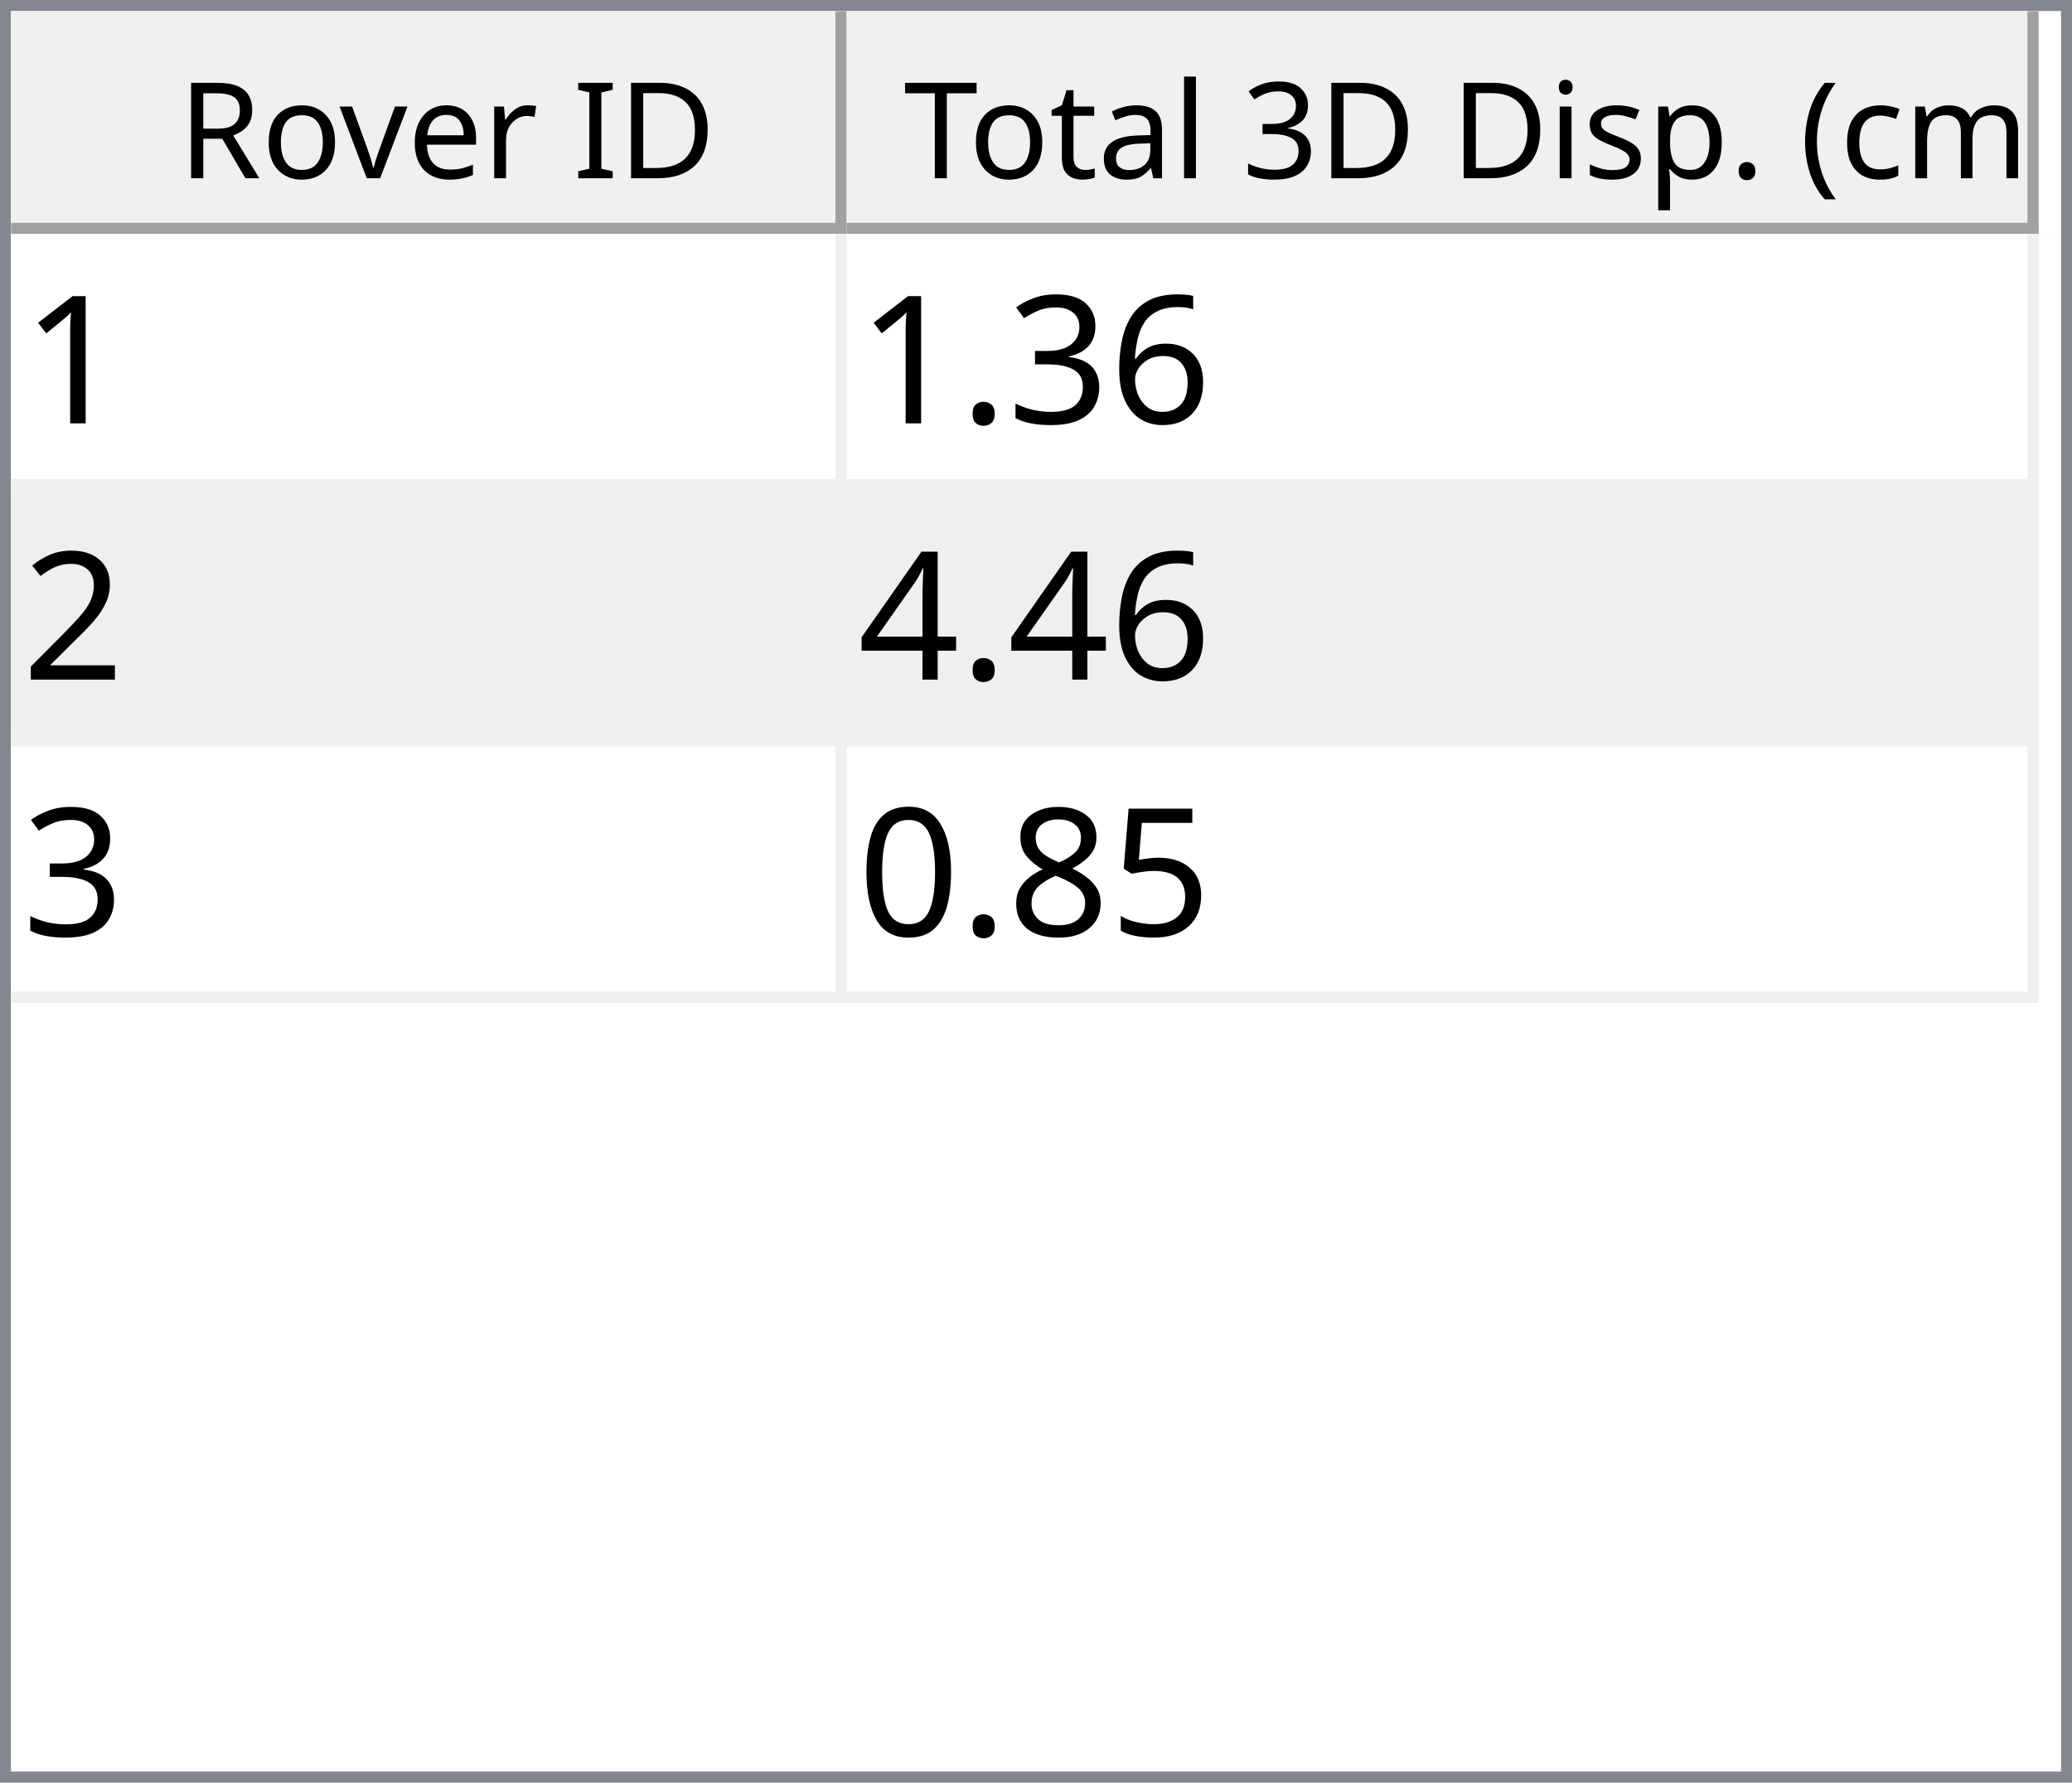
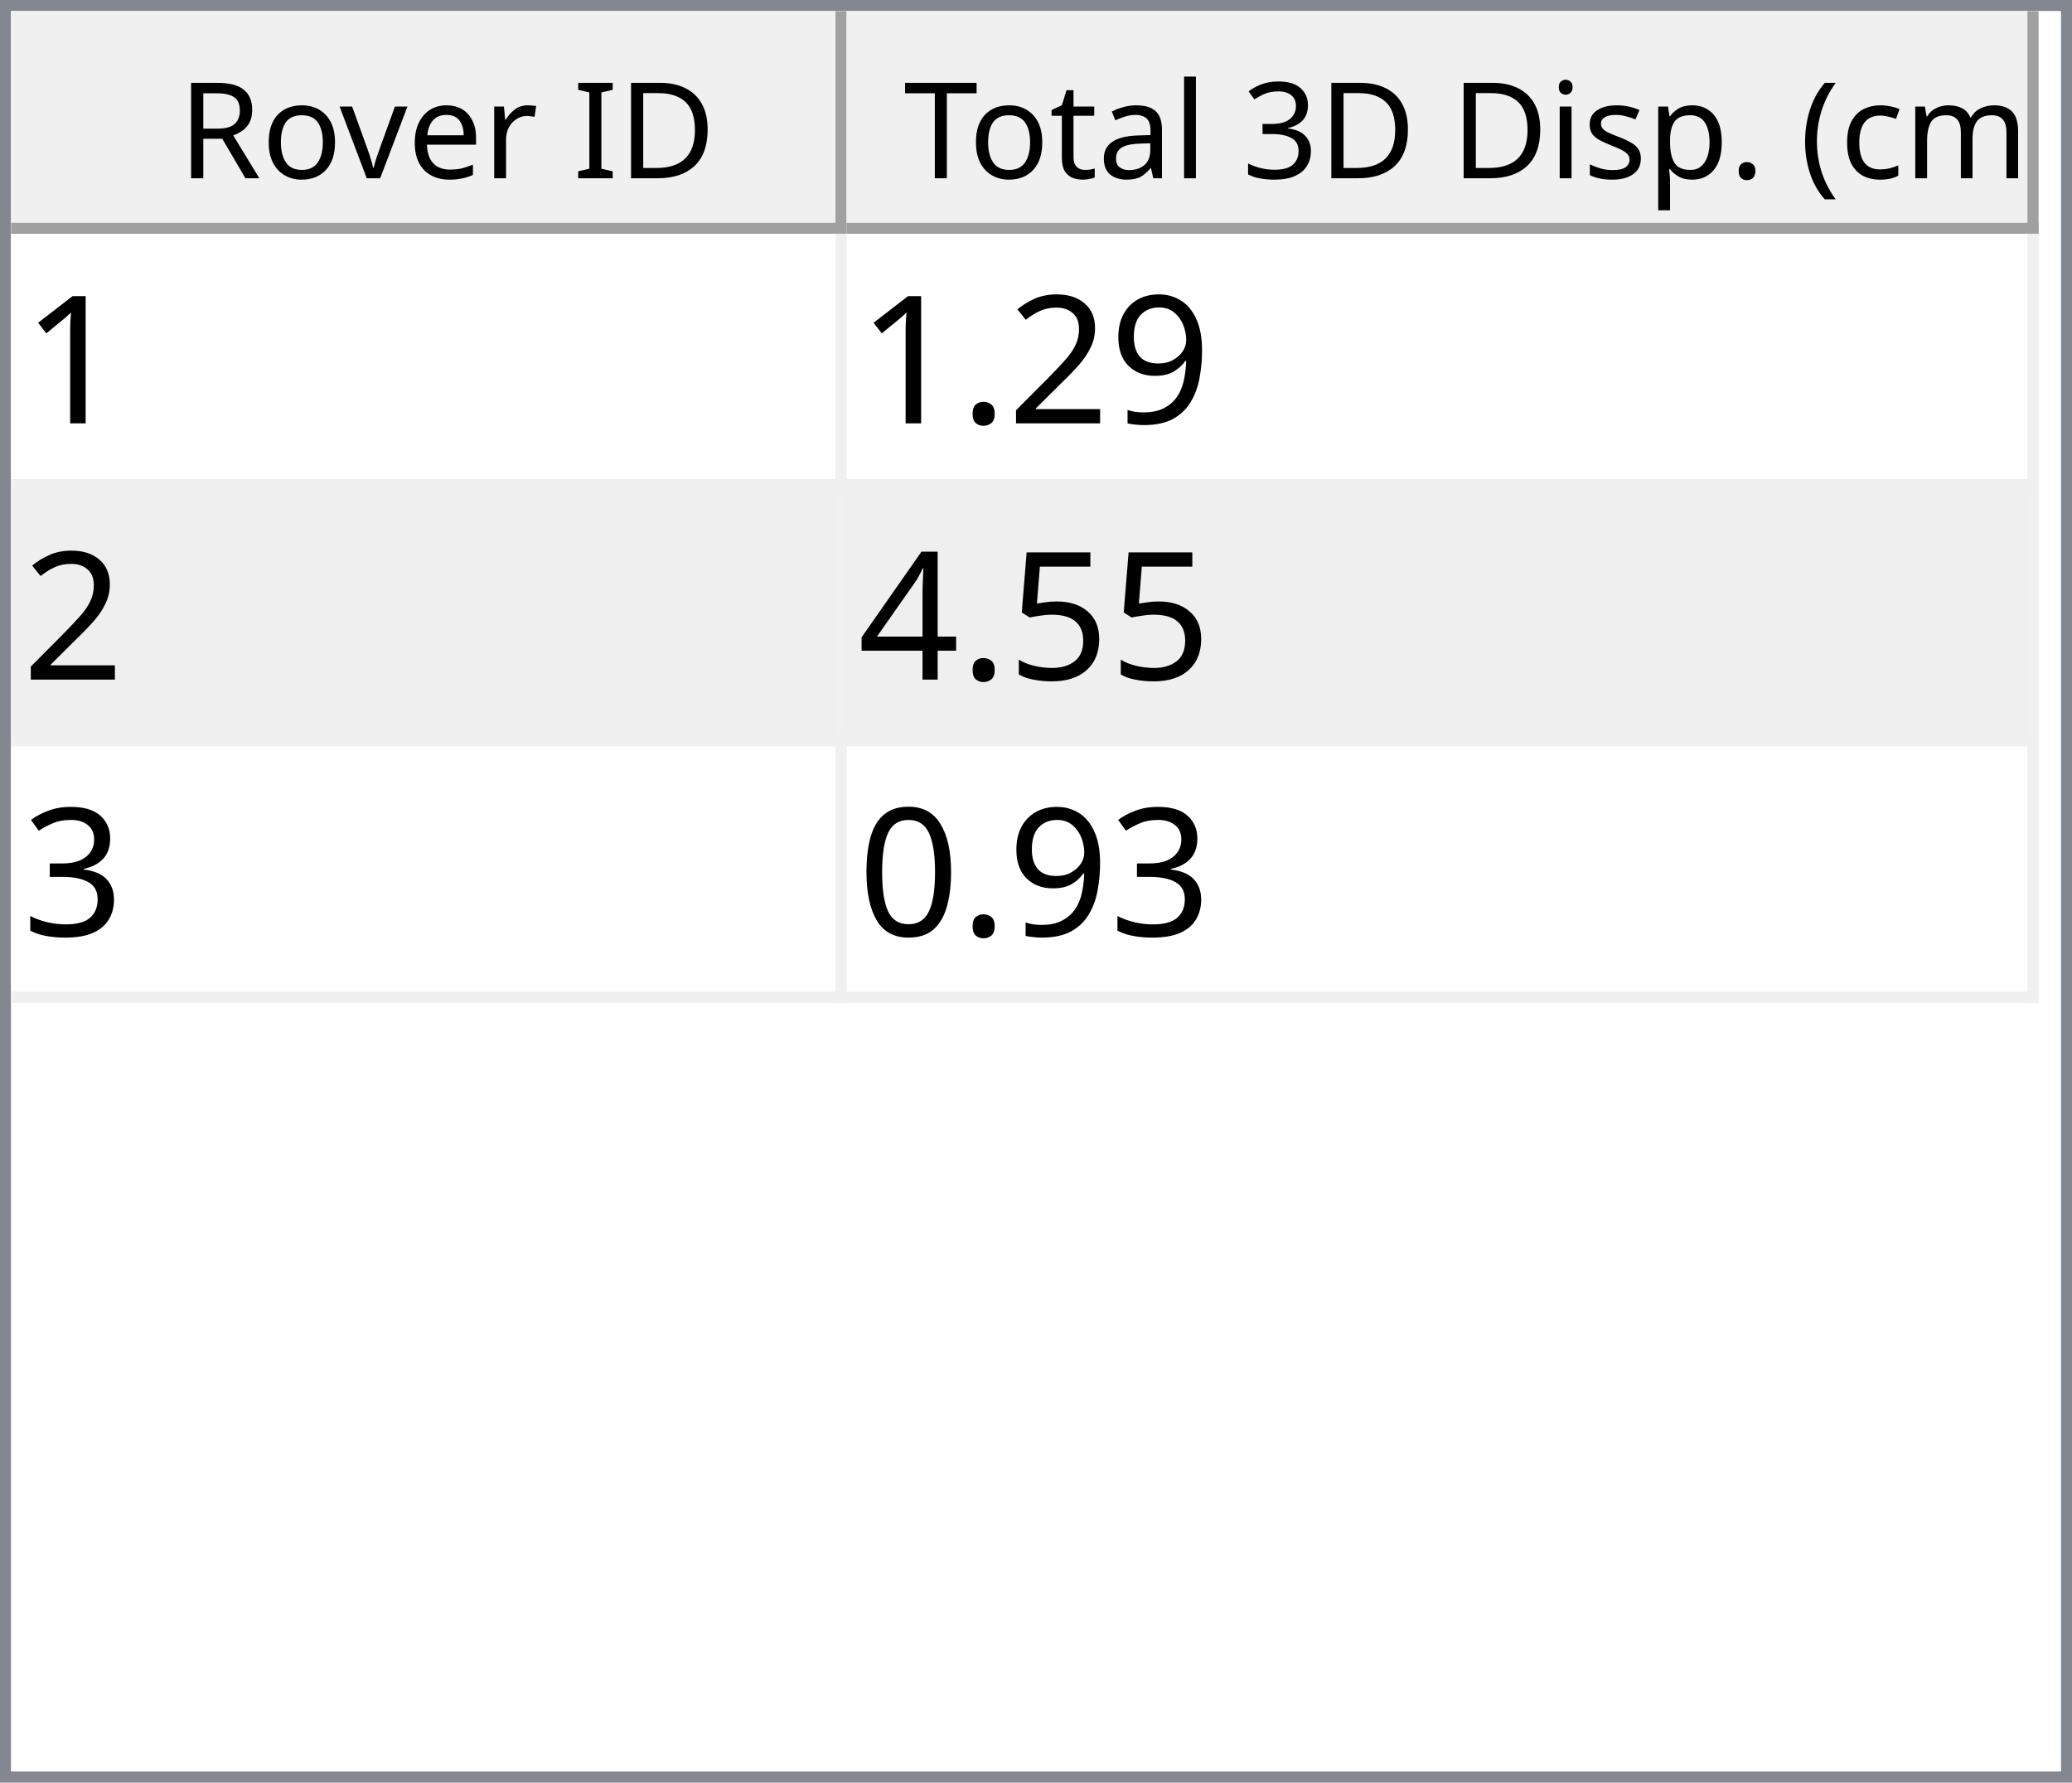
<svg xmlns="http://www.w3.org/2000/svg" style="fill-opacity:1; color-rendering:auto; color-interpolation:auto; text-rendering:auto; stroke:black; stroke-linecap:square; stroke-miterlimit:10; shape-rendering:auto; stroke-opacity:1; fill:black; stroke-dasharray:none; font-weight:normal; stroke-width:1; font-family:'Dialog'; font-style:normal; stroke-linejoin:miter; font-size:12px; stroke-dashoffset:0; image-rendering:auto;" width="186" height="160">
  <defs id="genericDefs" />
  <g>
    <defs id="defs1">
      <clipPath clipPathUnits="userSpaceOnUse" id="clipPath1">
        <path d="M0 0 L186 0 L186 160 L0 160 L0 0 Z" />
      </clipPath>
      <clipPath clipPathUnits="userSpaceOnUse" id="clipPath2">
        <path d="M0 0 L0 160 L186 160 L186 0 Z" />
      </clipPath>
      <clipPath clipPathUnits="userSpaceOnUse" id="clipPath3">
        <path d="M0 0 L0 20 L184 20 L184 0 Z" />
      </clipPath>
      <clipPath clipPathUnits="userSpaceOnUse" id="clipPath4">
        <path d="M0 0 L0 20 L75 20 L75 0 Z" />
      </clipPath>
      <clipPath clipPathUnits="userSpaceOnUse" id="clipPath5">
        <path d="M1 1 L1 19 L74 19 L74 1 Z" />
      </clipPath>
      <clipPath clipPathUnits="userSpaceOnUse" id="clipPath6">
        <path d="M0 0 L0 18 L73 18 L73 0 Z" />
      </clipPath>
      <clipPath clipPathUnits="userSpaceOnUse" id="clipPath7">
        <path d="M-0.5 -0.5 L-0.5 19.5 L74.5 19.5 L74.5 -0.5 Z" />
      </clipPath>
      <clipPath clipPathUnits="userSpaceOnUse" id="clipPath8">
        <path d="M0 0 L0 20 L107 20 L107 0 Z" />
      </clipPath>
      <clipPath clipPathUnits="userSpaceOnUse" id="clipPath9">
        <path d="M1 1 L1 19 L106 19 L106 1 Z" />
      </clipPath>
      <clipPath clipPathUnits="userSpaceOnUse" id="clipPath10">
        <path d="M0 0 L0 18 L105 18 L105 0 Z" />
      </clipPath>
      <clipPath clipPathUnits="userSpaceOnUse" id="clipPath11">
        <path d="M-0.5 -0.5 L-0.5 19.5 L106.5 19.5 L106.5 -0.5 Z" />
      </clipPath>
      <clipPath clipPathUnits="userSpaceOnUse" id="clipPath12">
        <path d="M0 0 L0 138 L184 138 L184 0 Z" />
      </clipPath>
      <clipPath clipPathUnits="userSpaceOnUse" id="clipPath13">
        <path d="M0 0 L0 69 L182 69 L182 0 Z" />
      </clipPath>
      <clipPath clipPathUnits="userSpaceOnUse" id="clipPath14">
        <path d="M-0.5 -0.5 L-0.5 68.5 L181.5 68.5 L181.5 -0.5 Z" />
      </clipPath>
      <clipPath clipPathUnits="userSpaceOnUse" id="clipPath15">
        <path d="M0 0 L0 22 L74 22 L74 0 Z" />
      </clipPath>
      <clipPath clipPathUnits="userSpaceOnUse" id="clipPath16">
        <path d="M0 0 L0 22 L106 22 L106 0 Z" />
      </clipPath>
      <font horiz-adv-x="64.551" id="font1">
        <font-face ascent="107.91" descent="25.098" units-per-em="100" style="font-style:normal; font-family:Segoe UI; font-weight:normal;" />
        <missing-glyph horiz-adv-x="64.551" d="M8.109 0 L8.109 68.266 L56.453 68.266 L56.453 0 L8.109 0 ZM15.328 7.234 L49.219 7.234 L49.219 61.031 L15.328 61.031 L15.328 7.234 Z" />
        <glyph unicode="D" horiz-adv-x="70.117" d="M9.188 0 L9.188 70.016 L28.516 70.016 Q65.531 70.016 65.531 35.891 Q65.531 19.672 55.25 9.836 Q44.969 0 27.734 0 L9.188 0 ZM17.391 62.594 L17.391 7.422 L27.828 7.422 Q41.609 7.422 49.273 14.797 Q56.938 22.172 56.938 35.688 Q56.938 62.594 28.328 62.594 L17.391 62.594 Z" />
        <glyph unicode="I" horiz-adv-x="26.611" d="M17.391 0 L9.188 0 L9.188 70.016 L17.391 70.016 L17.391 0 Z" />
        <glyph unicode=" " horiz-adv-x="27.393" d="" />
        <glyph unicode="r" horiz-adv-x="34.766" d="M34.188 41.891 Q32.078 43.5 28.125 43.5 Q23 43.5 19.555 38.672 Q16.109 33.844 16.109 25.484 L16.109 0 L8.109 0 L8.109 50 L16.109 50 L16.109 39.703 L16.312 39.703 Q18.016 44.969 21.531 47.922 Q25.047 50.875 29.391 50.875 Q32.516 50.875 34.188 50.203 L34.188 41.891 Z" />
        <glyph unicode="e" horiz-adv-x="52.295" d="M48.297 23 L12.984 23 Q13.188 14.656 17.484 10.109 Q21.781 5.562 29.297 5.562 Q37.75 5.562 44.828 11.141 L44.828 3.609 Q38.234 -1.172 27.391 -1.172 Q16.797 -1.172 10.742 5.641 Q4.688 12.453 4.688 24.812 Q4.688 36.469 11.305 43.82 Q17.922 51.172 27.734 51.172 Q37.547 51.172 42.922 44.828 Q48.297 38.484 48.297 27.203 L48.297 23 ZM40.094 29.781 Q40.047 36.719 36.75 40.578 Q33.453 44.438 27.594 44.438 Q21.922 44.438 17.969 40.383 Q14.016 36.328 13.094 29.781 L40.094 29.781 Z" />
        <glyph unicode="v" horiz-adv-x="47.9" d="M47.406 50 L27.484 0 L19.625 0 L0.688 50 L9.469 50 L22.172 13.672 Q23.578 9.672 23.922 6.688 L24.125 6.688 Q24.609 10.453 25.688 13.484 L38.969 50 L47.406 50 Z" />
        <glyph unicode="o" horiz-adv-x="58.594" d="M29 -1.172 Q17.922 -1.172 11.305 5.836 Q4.688 12.844 4.688 24.422 Q4.688 37.016 11.57 44.094 Q18.453 51.172 30.172 51.172 Q41.359 51.172 47.633 44.289 Q53.906 37.406 53.906 25.203 Q53.906 13.234 47.141 6.031 Q40.375 -1.172 29 -1.172 ZM29.594 44.438 Q21.875 44.438 17.383 39.188 Q12.891 33.938 12.891 24.703 Q12.891 15.828 17.43 10.695 Q21.969 5.562 29.594 5.562 Q37.359 5.562 41.531 10.594 Q45.703 15.625 45.703 24.906 Q45.703 34.281 41.531 39.359 Q37.359 44.438 29.594 44.438 Z" />
        <glyph unicode="R" horiz-adv-x="59.814" d="M59.375 0 L49.609 0 L37.891 19.625 Q36.281 22.359 34.766 24.289 Q33.25 26.219 31.664 27.438 Q30.078 28.656 28.25 29.219 Q26.422 29.781 24.125 29.781 L17.391 29.781 L17.391 0 L9.188 0 L9.188 70.016 L30.078 70.016 Q34.672 70.016 38.555 68.867 Q42.438 67.719 45.289 65.375 Q48.141 63.031 49.758 59.547 Q51.375 56.062 51.375 51.375 Q51.375 47.703 50.273 44.656 Q49.172 41.609 47.148 39.211 Q45.125 36.812 42.266 35.133 Q39.406 33.453 35.844 32.516 L35.844 32.328 Q37.594 31.547 38.891 30.547 Q40.188 29.547 41.359 28.18 Q42.531 26.812 43.68 25.078 Q44.828 23.344 46.234 21.047 L59.375 0 ZM17.391 62.594 L17.391 37.203 L28.516 37.203 Q31.594 37.203 34.203 38.133 Q36.812 39.062 38.719 40.797 Q40.625 42.531 41.703 45.047 Q42.781 47.562 42.781 50.688 Q42.781 56.297 39.141 59.445 Q35.5 62.594 28.609 62.594 L17.391 62.594 Z" />
        <glyph unicode=")" horiz-adv-x="30.176" d="M8.297 -15.922 L1.172 -15.922 Q16.406 2.344 16.406 26.812 Q16.406 51.469 1.078 70.016 L8.297 70.016 Q23.531 52.156 23.531 26.703 Q23.531 1.375 8.297 -15.922 Z" />
        <glyph unicode="m" horiz-adv-x="86.133" d="M79.109 0 L71.094 0 L71.094 28.719 Q71.094 37.016 68.531 40.727 Q65.969 44.438 59.906 44.438 Q54.781 44.438 51.195 39.75 Q47.609 35.062 47.609 28.516 L47.609 0 L39.594 0 L39.594 29.688 Q39.594 44.438 28.219 44.438 Q22.953 44.438 19.531 40.016 Q16.109 35.594 16.109 28.516 L16.109 0 L8.109 0 L8.109 50 L16.109 50 L16.109 42.094 L16.312 42.094 Q21.625 51.172 31.844 51.172 Q36.969 51.172 40.773 48.312 Q44.578 45.453 46 40.828 Q51.562 51.172 62.594 51.172 Q79.109 51.172 79.109 30.812 L79.109 0 Z" />
        <glyph unicode="c" horiz-adv-x="46.191" d="M42.188 2.297 Q36.422 -1.172 28.516 -1.172 Q17.828 -1.172 11.258 5.789 Q4.688 12.75 4.688 23.828 Q4.688 36.188 11.766 43.68 Q18.844 51.172 30.672 51.172 Q37.25 51.172 42.281 48.734 L42.281 40.531 Q36.719 44.438 30.375 44.438 Q22.703 44.438 17.797 38.945 Q12.891 33.453 12.891 24.516 Q12.891 15.719 17.508 10.641 Q22.125 5.562 29.891 5.562 Q36.422 5.562 42.188 9.906 L42.188 2.297 Z" />
        <glyph unicode="(" horiz-adv-x="30.176" d="M29.109 -15.922 L21.969 -15.922 Q6.844 1.375 6.844 26.703 Q6.844 52.156 21.969 70.016 L29.203 70.016 Q13.875 51.469 13.875 26.812 Q13.875 2.344 29.109 -15.922 Z" />
        <glyph unicode="." horiz-adv-x="21.68" d="M10.891 -1.078 Q8.641 -1.078 7.055 0.539 Q5.469 2.156 5.469 4.391 Q5.469 6.641 7.055 8.273 Q8.641 9.906 10.891 9.906 Q13.188 9.906 14.797 8.273 Q16.406 6.641 16.406 4.391 Q16.406 2.156 14.797 0.539 Q13.188 -1.078 10.891 -1.078 Z" />
        <glyph unicode="p" horiz-adv-x="58.789" d="M16.312 7.234 L16.109 7.234 L16.109 -23 L8.109 -23 L8.109 50 L16.109 50 L16.109 41.219 L16.312 41.219 Q22.219 51.172 33.594 51.172 Q43.266 51.172 48.688 44.461 Q54.109 37.75 54.109 26.469 Q54.109 13.922 48 6.375 Q41.891 -1.172 31.297 -1.172 Q21.578 -1.172 16.312 7.234 ZM16.109 27.391 L16.109 20.406 Q16.109 14.203 20.141 9.883 Q24.172 5.562 30.375 5.562 Q37.641 5.562 41.773 11.133 Q45.906 16.703 45.906 26.609 Q45.906 34.969 42.047 39.703 Q38.188 44.438 31.594 44.438 Q24.609 44.438 20.359 39.578 Q16.109 34.719 16.109 27.391 Z" />
        <glyph unicode="s" horiz-adv-x="42.432" d="M5.078 1.812 L5.078 10.406 Q11.625 5.562 19.484 5.562 Q30.031 5.562 30.031 12.594 Q30.031 14.594 29.125 15.992 Q28.219 17.391 26.68 18.461 Q25.141 19.531 23.07 20.383 Q21 21.234 18.609 22.172 Q15.281 23.484 12.766 24.828 Q10.25 26.172 8.57 27.859 Q6.891 29.547 6.031 31.695 Q5.172 33.844 5.172 36.719 Q5.172 40.234 6.789 42.945 Q8.406 45.656 11.086 47.484 Q13.766 49.312 17.211 50.242 Q20.656 51.172 24.312 51.172 Q30.812 51.172 35.938 48.922 L35.938 40.828 Q30.422 44.438 23.25 44.438 Q21 44.438 19.195 43.922 Q17.391 43.406 16.094 42.477 Q14.797 41.547 14.086 40.258 Q13.375 38.969 13.375 37.406 Q13.375 35.453 14.086 34.133 Q14.797 32.812 16.164 31.789 Q17.531 30.766 19.484 29.938 Q21.438 29.109 23.922 28.125 Q27.25 26.859 29.883 25.516 Q32.516 24.172 34.375 22.484 Q36.234 20.797 37.234 18.602 Q38.234 16.406 38.234 13.375 Q38.234 9.672 36.602 6.938 Q34.969 4.203 32.234 2.398 Q29.5 0.594 25.93 -0.289 Q22.359 -1.172 18.453 -1.172 Q10.75 -1.172 5.078 1.812 Z" />
        <glyph unicode="i" horiz-adv-x="24.219" d="M12.203 62.703 Q10.062 62.703 8.547 64.164 Q7.031 65.625 7.031 67.875 Q7.031 70.125 8.547 71.609 Q10.062 73.094 12.203 73.094 Q14.406 73.094 15.945 71.609 Q17.484 70.125 17.484 67.875 Q17.484 65.719 15.945 64.211 Q14.406 62.703 12.203 62.703 ZM16.109 0 L8.109 0 L8.109 50 L16.109 50 L16.109 0 Z" />
        <glyph unicode="3" horiz-adv-x="53.906" d="M46.531 19.828 Q46.531 15.094 44.75 11.211 Q42.969 7.328 39.719 4.57 Q36.469 1.812 31.93 0.297 Q27.391 -1.219 21.922 -1.219 Q11.922 -1.219 6 2.594 L6 11.188 Q13.094 5.609 22.219 5.609 Q25.875 5.609 28.828 6.539 Q31.781 7.469 33.906 9.227 Q36.031 10.984 37.18 13.477 Q38.328 15.969 38.328 19.094 Q38.328 32.812 18.797 32.812 L12.984 32.812 L12.984 39.594 L18.5 39.594 Q35.797 39.594 35.797 52.484 Q35.797 64.406 22.609 64.406 Q15.188 64.406 8.688 59.422 L8.688 67.188 Q15.375 71.188 24.609 71.188 Q29 71.188 32.57 69.969 Q36.141 68.75 38.68 66.555 Q41.219 64.359 42.609 61.281 Q44 58.203 44 54.5 Q44 40.672 30.031 36.719 L30.031 36.531 Q33.594 36.141 36.625 34.797 Q39.656 33.453 41.852 31.305 Q44.047 29.156 45.289 26.25 Q46.531 23.344 46.531 19.828 Z" />
        <glyph unicode="l" horiz-adv-x="24.219" d="M16.109 0 L8.109 0 L8.109 74.031 L16.109 74.031 L16.109 0 Z" />
        <glyph unicode="a" horiz-adv-x="50.879" d="M43.891 0 L35.891 0 L35.891 7.812 L35.688 7.812 Q30.469 -1.172 20.312 -1.172 Q12.844 -1.172 8.617 2.781 Q4.391 6.734 4.391 13.281 Q4.391 27.297 20.906 29.594 L35.891 31.688 Q35.891 44.438 25.594 44.438 Q16.547 44.438 9.281 38.281 L9.281 46.484 Q16.656 51.172 26.266 51.172 Q43.891 51.172 43.891 32.516 L43.891 0 ZM35.891 25.297 L23.828 23.641 Q18.266 22.859 15.43 20.875 Q12.594 18.891 12.594 13.875 Q12.594 10.203 15.211 7.883 Q17.828 5.562 22.172 5.562 Q28.125 5.562 32.008 9.742 Q35.891 13.922 35.891 20.312 L35.891 25.297 Z" />
        <glyph unicode="t" horiz-adv-x="33.887" d="M31.297 0.484 Q28.469 -1.078 23.828 -1.078 Q10.688 -1.078 10.688 13.578 L10.688 43.172 L2.094 43.172 L2.094 50 L10.688 50 L10.688 62.203 L18.703 64.797 L18.703 50 L31.297 50 L31.297 43.172 L18.703 43.172 L18.703 14.984 Q18.703 9.969 20.414 7.82 Q22.125 5.672 26.078 5.672 Q29.109 5.672 31.297 7.328 L31.297 0.484 Z" />
        <glyph unicode="T" horiz-adv-x="52.393" d="M50.594 62.594 L30.375 62.594 L30.375 0 L22.172 0 L22.172 62.594 L2 62.594 L2 70.016 L50.594 70.016 L50.594 62.594 Z" />
      </font>
      <font horiz-adv-x="75.0" id="font2">
        <font-face ascent="100.537" descent="21.973" units-per-em="100" style="font-style:normal; font-family:sans-serif; font-weight:normal;" />
        <missing-glyph horiz-adv-x="75.0" d="M12.5 0 L12.5 62.5 L62.5 62.5 L62.5 0 L12.5 0 ZM14.062 1.562 L60.938 1.562 L60.938 60.938 L14.062 60.938 L14.062 1.562 Z" />
        <glyph unicode="1" horiz-adv-x="55.615" d="M37.25 0 L28.469 0 L28.469 56 Q25.297 52.984 20.141 49.953 Q14.984 46.922 10.891 45.406 L10.891 53.906 Q18.266 57.375 23.781 62.305 Q29.297 67.234 31.594 71.875 L37.25 71.875 L37.25 0 Z" />
-         <glyph unicode="6" horiz-adv-x="55.615" d="M49.75 54.047 L41.016 53.375 Q39.844 58.547 37.703 60.891 Q34.125 64.656 28.906 64.656 Q24.703 64.656 21.531 62.312 Q17.391 59.281 14.992 53.469 Q12.594 47.656 12.5 36.922 Q15.672 41.75 20.266 44.094 Q24.859 46.438 29.891 46.438 Q38.672 46.438 44.852 39.969 Q51.031 33.5 51.031 23.25 Q51.031 16.5 48.125 10.719 Q45.219 4.938 40.141 1.859 Q35.062 -1.219 28.609 -1.219 Q17.625 -1.219 10.695 6.859 Q3.766 14.938 3.766 33.5 Q3.766 54.25 11.422 63.672 Q18.109 71.875 29.438 71.875 Q37.891 71.875 43.289 67.141 Q48.688 62.406 49.75 54.047 ZM13.875 23.188 Q13.875 18.656 15.797 14.508 Q17.719 10.359 21.188 8.18 Q24.656 6 28.469 6 Q34.031 6 38.039 10.492 Q42.047 14.984 42.047 22.703 Q42.047 30.125 38.086 34.398 Q34.125 38.672 28.125 38.672 Q22.172 38.672 18.023 34.398 Q13.875 30.125 13.875 23.188 Z" />
+         <glyph unicode="9" horiz-adv-x="55.615" d="M5.469 16.547 L13.922 17.328 Q14.984 11.375 18.016 8.688 Q21.047 6 25.781 6 Q29.828 6 32.883 7.859 Q35.938 9.719 37.891 12.82 Q39.844 15.922 41.164 21.195 Q42.484 26.469 42.484 31.938 Q42.484 32.516 42.438 33.688 Q39.797 29.5 35.234 26.883 Q30.672 24.266 25.344 24.266 Q16.453 24.266 10.305 30.711 Q4.156 37.156 4.156 47.703 Q4.156 58.594 10.578 65.234 Q17 71.875 26.656 71.875 Q33.641 71.875 39.43 68.117 Q45.219 64.359 48.219 57.398 Q51.219 50.438 51.219 37.25 Q51.219 23.531 48.242 15.406 Q45.266 7.281 39.383 3.031 Q33.5 -1.219 25.594 -1.219 Q17.188 -1.219 11.867 3.445 Q6.547 8.109 5.469 16.547 ZM41.453 48.141 Q41.453 55.719 37.43 60.156 Q33.406 64.594 27.734 64.594 Q21.875 64.594 17.531 59.812 Q13.188 55.031 13.188 47.406 Q13.188 40.578 17.312 36.305 Q21.438 32.031 27.484 32.031 Q33.594 32.031 37.523 36.305 Q41.453 40.578 41.453 48.141 Z" />
+         <glyph unicode="2" horiz-adv-x="55.615" d="M50.344 8.453 L50.344 0 L3.031 0 Q2.938 3.172 4.047 6.109 Q5.859 10.938 9.836 15.625 Q13.812 20.312 21.344 26.469 Q33.016 36.031 37.117 41.625 Q41.219 47.219 41.219 52.203 Q41.219 57.422 37.477 61.008 Q33.734 64.594 27.734 64.594 Q21.391 64.594 17.578 60.789 Q13.766 56.984 13.719 50.25 L4.688 51.172 Q5.609 61.281 11.664 66.578 Q17.719 71.875 27.938 71.875 Q38.234 71.875 44.242 66.164 Q50.25 60.453 50.25 52 Q50.25 47.703 48.492 43.555 Q46.734 39.406 42.656 34.812 Q38.578 30.219 29.109 22.219 Q21.188 15.578 18.945 13.211 Q16.703 10.844 15.234 8.453 L50.344 8.453 Z" />
+         <glyph unicode="." horiz-adv-x="27.783" d="M9.078 0 L9.078 10.016 L19.094 10.016 L19.094 0 L9.078 0 Z" />
+         <glyph unicode="5" horiz-adv-x="55.615" d="M4.156 18.75 L13.375 19.531 Q14.406 12.797 18.141 9.398 Q21.875 6 27.156 6 Q33.5 6 37.891 10.789 Q42.281 15.578 42.281 23.484 Q42.281 31 38.062 35.352 Q33.844 39.703 27 39.703 Q22.75 39.703 19.336 37.773 Q15.922 35.844 13.969 32.766 L5.719 33.844 L12.641 70.609 L48.25 70.609 L48.25 62.203 L19.672 62.203 L15.828 42.969 Q22.266 47.469 29.344 47.469 Q38.719 47.469 45.164 40.969 Q51.609 34.469 51.609 24.266 Q51.609 14.547 45.953 7.469 Q39.062 -1.219 27.156 -1.219 Q17.391 -1.219 11.211 4.25 Q5.031 9.719 4.156 18.75 Z" />
+         <glyph unicode="4" horiz-adv-x="55.615" d="M32.328 0 L32.328 17.141 L1.266 17.141 L1.266 25.203 L33.938 71.578 L41.109 71.578 L41.109 25.203 L50.781 25.203 L50.781 17.141 L41.109 17.141 L41.109 0 L32.328 0 ZM32.328 25.203 L32.328 57.469 L9.906 25.203 L32.328 25.203 Z" />
        <glyph unicode="3" horiz-adv-x="55.615" d="M4.203 18.891 L12.984 20.062 Q14.5 12.594 18.141 9.297 Q21.781 6 27 6 Q33.203 6 37.477 10.297 Q41.75 14.594 41.75 20.953 Q41.75 27 37.797 30.93 Q33.844 34.859 27.734 34.859 Q25.25 34.859 21.531 33.891 L22.516 41.609 Q23.391 41.5 23.922 41.5 Q29.547 41.5 34.039 44.43 Q38.531 47.359 38.531 53.469 Q38.531 58.297 35.258 61.477 Q31.984 64.656 26.812 64.656 Q21.688 64.656 18.266 61.43 Q14.844 58.203 13.875 51.766 L5.078 53.328 Q6.688 62.156 12.398 67.016 Q18.109 71.875 26.609 71.875 Q32.469 71.875 37.398 69.359 Q42.328 66.844 44.945 62.5 Q47.562 58.156 47.562 53.266 Q47.562 48.641 45.07 44.828 Q42.578 41.016 37.703 38.766 Q44.047 37.312 47.562 32.695 Q51.078 28.078 51.078 21.141 Q51.078 11.766 44.242 5.25 Q37.406 -1.266 26.953 -1.266 Q17.531 -1.266 11.305 4.352 Q5.078 9.969 4.203 18.891 Z" />
-         <glyph unicode="." horiz-adv-x="27.783" d="M9.078 0 L9.078 10.016 L19.094 10.016 L19.094 0 L9.078 0 Z" />
-         <glyph unicode="2" horiz-adv-x="55.615" d="M50.344 8.453 L50.344 0 L3.031 0 Q2.938 3.172 4.047 6.109 Q5.859 10.938 9.836 15.625 Q13.812 20.312 21.344 26.469 Q33.016 36.031 37.117 41.625 Q41.219 47.219 41.219 52.203 Q41.219 57.422 37.477 61.008 Q33.734 64.594 27.734 64.594 Q21.391 64.594 17.578 60.789 Q13.766 56.984 13.719 50.25 L4.688 51.172 Q5.609 61.281 11.664 66.578 Q17.719 71.875 27.938 71.875 Q38.234 71.875 44.242 66.164 Q50.25 60.453 50.25 52 Q50.25 47.703 48.492 43.555 Q46.734 39.406 42.656 34.812 Q38.578 30.219 29.109 22.219 Q21.188 15.578 18.945 13.211 Q16.703 10.844 15.234 8.453 L50.344 8.453 Z" />
-         <glyph unicode="4" horiz-adv-x="55.615" d="M32.328 0 L32.328 17.141 L1.266 17.141 L1.266 25.203 L33.938 71.578 L41.109 71.578 L41.109 25.203 L50.781 25.203 L50.781 17.141 L41.109 17.141 L41.109 0 L32.328 0 ZM32.328 25.203 L32.328 57.469 L9.906 25.203 L32.328 25.203 Z" />
-         <glyph unicode="5" horiz-adv-x="55.615" d="M4.156 18.75 L13.375 19.531 Q14.406 12.797 18.141 9.398 Q21.875 6 27.156 6 Q33.5 6 37.891 10.789 Q42.281 15.578 42.281 23.484 Q42.281 31 38.062 35.352 Q33.844 39.703 27 39.703 Q22.75 39.703 19.336 37.773 Q15.922 35.844 13.969 32.766 L5.719 33.844 L12.641 70.609 L48.25 70.609 L48.25 62.203 L19.672 62.203 L15.828 42.969 Q22.266 47.469 29.344 47.469 Q38.719 47.469 45.164 40.969 Q51.609 34.469 51.609 24.266 Q51.609 14.547 45.953 7.469 Q39.062 -1.219 27.156 -1.219 Q17.391 -1.219 11.211 4.25 Q5.031 9.719 4.156 18.75 Z" />
-         <glyph unicode="8" horiz-adv-x="55.615" d="M17.672 38.812 Q12.203 40.828 9.57 44.539 Q6.938 48.25 6.938 53.422 Q6.938 61.234 12.555 66.555 Q18.172 71.875 27.484 71.875 Q36.859 71.875 42.578 66.43 Q48.297 60.984 48.297 53.172 Q48.297 48.188 45.68 44.508 Q43.062 40.828 37.75 38.812 Q44.344 36.672 47.781 31.883 Q51.219 27.094 51.219 20.453 Q51.219 11.281 44.727 5.031 Q38.234 -1.219 27.641 -1.219 Q17.047 -1.219 10.547 5.055 Q4.047 11.328 4.047 20.703 Q4.047 27.688 7.594 32.398 Q11.141 37.109 17.672 38.812 ZM15.922 53.719 Q15.922 48.641 19.195 45.414 Q22.469 42.188 27.688 42.188 Q32.766 42.188 36.016 45.383 Q39.266 48.578 39.266 53.219 Q39.266 58.062 35.914 61.359 Q32.562 64.656 27.594 64.656 Q22.562 64.656 19.242 61.43 Q15.922 58.203 15.922 53.719 ZM13.094 20.656 Q13.094 16.891 14.875 13.375 Q16.656 9.859 20.172 7.93 Q23.688 6 27.734 6 Q34.031 6 38.133 10.055 Q42.234 14.109 42.234 20.359 Q42.234 26.703 38.016 30.859 Q33.797 35.016 27.438 35.016 Q21.234 35.016 17.164 30.914 Q13.094 26.812 13.094 20.656 Z" />
        <glyph unicode="0" horiz-adv-x="55.615" d="M4.156 35.297 Q4.156 48 6.766 55.742 Q9.375 63.484 14.523 67.68 Q19.672 71.875 27.484 71.875 Q33.25 71.875 37.594 69.555 Q41.938 67.234 44.773 62.867 Q47.609 58.5 49.219 52.227 Q50.828 45.953 50.828 35.297 Q50.828 22.703 48.242 14.969 Q45.656 7.234 40.508 3.008 Q35.359 -1.219 27.484 -1.219 Q17.141 -1.219 11.234 6.203 Q4.156 15.141 4.156 35.297 ZM13.188 35.297 Q13.188 17.672 17.312 11.836 Q21.438 6 27.484 6 Q33.547 6 37.672 11.859 Q41.797 17.719 41.797 35.297 Q41.797 52.984 37.672 58.789 Q33.547 64.594 27.391 64.594 Q21.344 64.594 17.719 59.469 Q13.188 52.938 13.188 35.297 Z" />
      </font>
    </defs>
    <g style="fill:white; stroke:white;">
      <rect x="0" y="0" width="186" style="clip-path:url(#clipPath1); stroke:none;" height="160" />
    </g>
    <g style="fill:white; text-rendering:optimizeSpeed; color-rendering:optimizeSpeed; image-rendering:optimizeSpeed; shape-rendering:crispEdges; stroke:white; color-interpolation:sRGB;">
      <rect x="0" width="186" height="160" y="0" style="stroke:none;" />
      <path style="stroke:none;" d="M0 160 L186 160 L186 0 L0 0 Z" />
    </g>
    <g style="fill:rgb(240,240,240); font-family:'Segoe UI'; stroke:rgb(240,240,240);">
      <rect x="0" y="0" width="186" style="clip-path:url(#clipPath2); stroke:none;" height="160" />
    </g>
    <g style="fill:rgb(130,135,144); font-family:'Segoe UI'; stroke:rgb(130,135,144);">
      <path d="M0 0 L186 0 L186 160 L0 160 L0 0 ZM1 1 L185 1 L185 159 L1 159 L1 1 Z" style="fill-rule:evenodd; clip-path:url(#clipPath2); stroke:none;" />
    </g>
    <g style="fill:white; font-family:'Segoe UI'; stroke:white;" transform="translate(1,1)">
      <rect x="0" y="0" width="184" style="clip-path:url(#clipPath3); stroke:none;" height="20" />
    </g>
    <g style="fill:rgb(240,240,240); font-family:'Segoe UI'; stroke:rgb(240,240,240);" transform="translate(1,1)">
      <rect x="0" y="0" width="75" style="clip-path:url(#clipPath4); stroke:none;" height="20" />
    </g>
    <g style="font-family:'Segoe UI';" transform="translate(2,2)">
      <text x="14" xml:space="preserve" y="14" style="clip-path:url(#clipPath6); stroke:none;">Rover ID</text>
    </g>
    <g style="fill:rgb(160,160,160); font-family:'Segoe UI'; stroke:rgb(160,160,160); stroke-linejoin:bevel;" transform="translate(1.5,1.5)">
      <line x1="74" x2="74" y1="0" style="fill:none; clip-path:url(#clipPath7);" y2="19" />
    </g>
    <g style="fill:rgb(160,160,160); font-family:'Segoe UI'; stroke:rgb(160,160,160); stroke-linejoin:bevel;" transform="matrix(1,0,0,1,1,1) translate(0.5,0.5)">
      <line x1="0" x2="74" y1="19" style="fill:none; clip-path:url(#clipPath7);" y2="19" />
    </g>
    <g style="fill:rgb(240,240,240); font-family:'Segoe UI'; stroke:rgb(240,240,240);" transform="translate(76,1)">
      <rect x="0" y="0" width="107" style="clip-path:url(#clipPath8); stroke:none;" height="20" />
    </g>
    <g style="font-family:'Segoe UI';" transform="translate(77,2)">
      <text x="1" xml:space="preserve" y="14" style="clip-path:url(#clipPath10); stroke:none;"> Total 3D Disp. (cm)</text>
    </g>
    <g style="fill:rgb(160,160,160); font-family:'Segoe UI'; stroke:rgb(160,160,160); stroke-linejoin:bevel;" transform="translate(76.5,1.5)">
      <line x1="106" x2="106" y1="0" style="fill:none; clip-path:url(#clipPath11);" y2="19" />
    </g>
    <g style="fill:rgb(160,160,160); font-family:'Segoe UI'; stroke:rgb(160,160,160); stroke-linejoin:bevel;" transform="matrix(1,0,0,1,76,1) translate(0.5,0.5)">
      <line x1="0" x2="106" y1="19" style="fill:none; clip-path:url(#clipPath11);" y2="19" />
    </g>
    <g style="fill:white; font-family:'Segoe UI'; stroke:white;" transform="translate(1,21)">
      <rect x="0" y="0" width="184" style="clip-path:url(#clipPath12); stroke:none;" height="138" />
    </g>
    <g style="fill:rgb(240,240,240); font-size:16px; font-family:sans-serif; stroke:rgb(240,240,240);" transform="translate(1,21)">
      <rect x="0" y="0" width="182" style="clip-path:url(#clipPath13); stroke:none;" height="69" />
      <line transform="translate(0.5,0.5)" x1="0" x2="181" y1="22" style="clip-path:url(#clipPath14); fill:none; stroke-linejoin:bevel;" y2="22" />
    </g>
    <g transform="matrix(1,0,0,1,1,21) translate(0.5,0.5)" style="fill:rgb(240,240,240); font-size:16px; font-family:sans-serif; stroke:rgb(240,240,240); stroke-linejoin:bevel;">
      <line x1="0" x2="181" y1="45" style="fill:none; clip-path:url(#clipPath14);" y2="45" />
    </g>
    <g transform="matrix(1,0,0,1,1,21) translate(0.5,0.5)" style="fill:rgb(240,240,240); font-size:16px; font-family:sans-serif; stroke:rgb(240,240,240); stroke-linejoin:bevel;">
      <line x1="0" x2="181" y1="68" style="fill:none; clip-path:url(#clipPath14);" y2="68" />
    </g>
    <g transform="matrix(1,0,0,1,1,21) translate(0.5,0.5)" style="fill:rgb(240,240,240); font-size:16px; font-family:sans-serif; stroke:rgb(240,240,240); stroke-linejoin:bevel;">
      <line x1="74" x2="74" y1="0" style="fill:none; clip-path:url(#clipPath14);" y2="68" />
    </g>
    <g transform="matrix(1,0,0,1,1,21) translate(0.5,0.5)" style="fill:rgb(240,240,240); font-size:16px; font-family:sans-serif; stroke:rgb(240,240,240); stroke-linejoin:bevel;">
      <line x1="181" x2="181" y1="0" style="fill:none; clip-path:url(#clipPath14);" y2="68" />
    </g>
    <g style="fill:white; font-size:16px; font-family:sans-serif; stroke:white;" transform="matrix(1,0,0,1,1,21)">
      <rect x="0" y="0" width="74" style="clip-path:url(#clipPath15); stroke:none;" height="22" />
      <text x="1" y="17" style="fill:black; clip-path:url(#clipPath15); stroke:none;" xml:space="preserve">1</text>
    </g>
    <g style="fill:white; font-size:16px; font-family:sans-serif; stroke:white;" transform="matrix(1,0,0,1,1,21) translate(75,0)">
      <rect x="0" y="0" width="106" style="clip-path:url(#clipPath16); stroke:none;" height="22" />
-       <text x="1" y="17" style="fill:black; clip-path:url(#clipPath16); stroke:none;" xml:space="preserve">1.36</text>
+       <text x="1" y="17" style="fill:black; clip-path:url(#clipPath16); stroke:none;" xml:space="preserve">1.29</text>
    </g>
    <g style="fill:rgb(239,239,239); font-size:16px; font-family:sans-serif; stroke:rgb(239,239,239);" transform="matrix(1,0,0,1,1,21) translate(0,23)">
      <rect x="0" y="0" width="74" style="clip-path:url(#clipPath15); stroke:none;" height="22" />
      <text x="1" y="17" style="fill:black; clip-path:url(#clipPath15); stroke:none;" xml:space="preserve">2</text>
    </g>
    <g style="fill:rgb(239,239,239); font-size:16px; font-family:sans-serif; stroke:rgb(239,239,239);" transform="matrix(1,0,0,1,1,21) translate(75,23)">
      <rect x="0" y="0" width="106" style="clip-path:url(#clipPath16); stroke:none;" height="22" />
-       <text x="1" y="17" style="fill:black; clip-path:url(#clipPath16); stroke:none;" xml:space="preserve">4.46</text>
+       <text x="1" y="17" style="fill:black; clip-path:url(#clipPath16); stroke:none;" xml:space="preserve">4.55</text>
    </g>
    <g style="fill:white; font-size:16px; font-family:sans-serif; stroke:white;" transform="matrix(1,0,0,1,1,21) translate(0,46)">
      <rect x="0" y="0" width="74" style="clip-path:url(#clipPath15); stroke:none;" height="22" />
      <text x="1" y="17" style="fill:black; clip-path:url(#clipPath15); stroke:none;" xml:space="preserve">3</text>
    </g>
    <g style="fill:white; font-size:16px; font-family:sans-serif; stroke:white;" transform="matrix(1,0,0,1,1,21) translate(75,46)">
      <rect x="0" y="0" width="106" style="clip-path:url(#clipPath16); stroke:none;" height="22" />
-       <text x="1" y="17" style="fill:black; clip-path:url(#clipPath16); stroke:none;" xml:space="preserve">0.85</text>
+       <text x="1" y="17" style="fill:black; clip-path:url(#clipPath16); stroke:none;" xml:space="preserve">0.93</text>
    </g>
  </g>
</svg>
